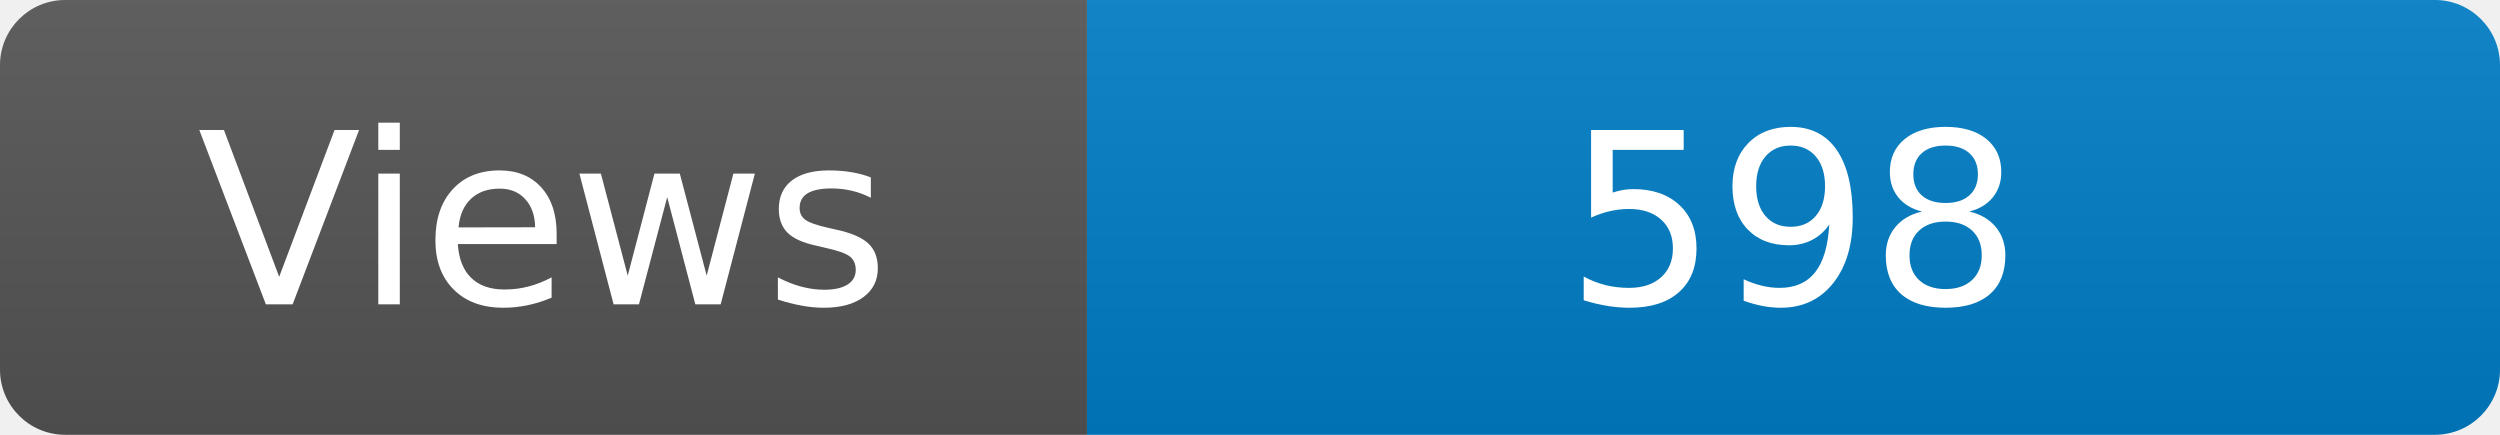
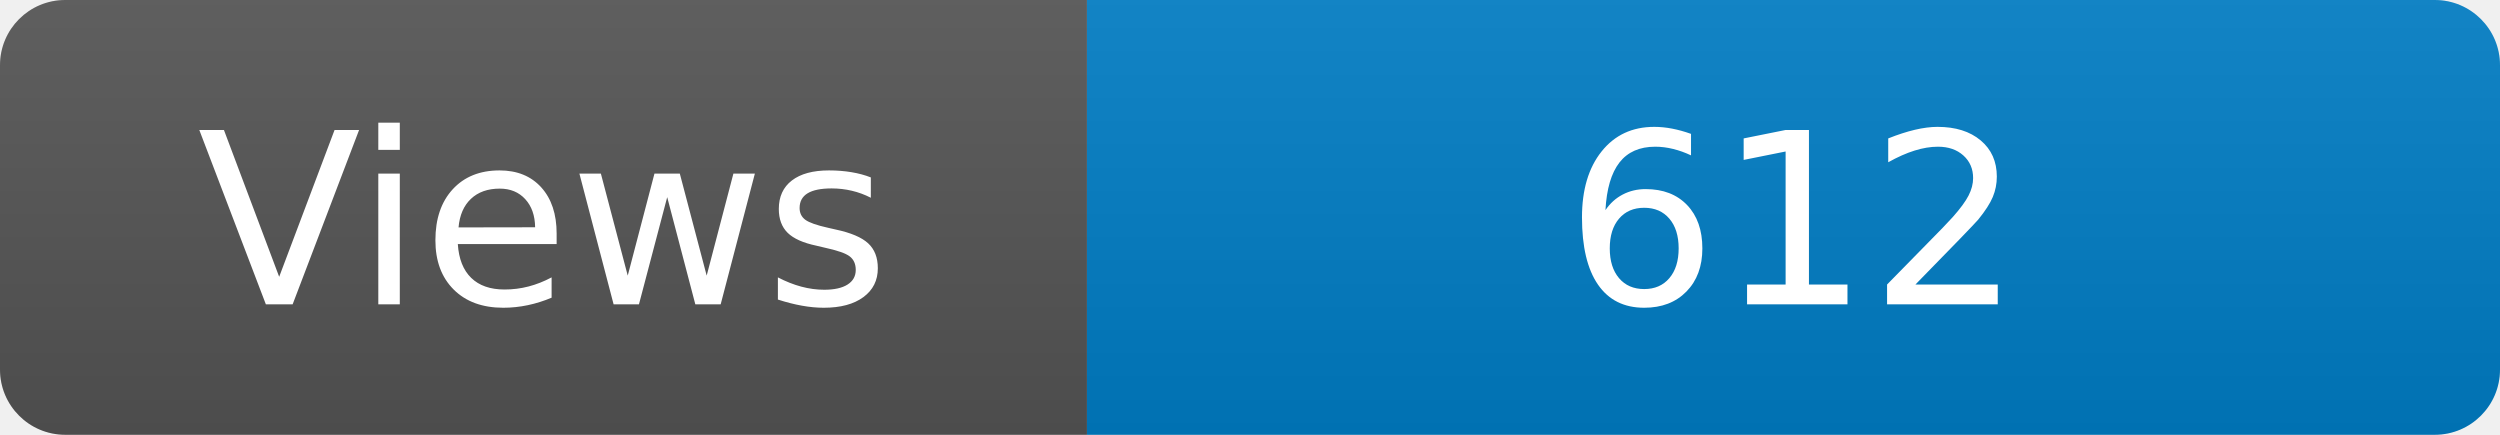
<svg xmlns="http://www.w3.org/2000/svg" width="115" height="20" role="img" aria-label="Maintained?: yes">
  <linearGradient id="s" x2="0" y2="100%">
    <stop offset="0" stop-color="#bbb" stop-opacity=".1" />
    <stop offset="1" stop-opacity=".1" />
  </linearGradient>
  <clipPath id="r">
    <rect width="115" height="20" rx="3" fill="#fff" />
  </clipPath>
  <g clip-path="url(#r)">
    <rect width="50" height="20" fill="#555" />
    <rect x="50" width="160" height="20" fill="#007ec6" />
    <rect width="115" height="20" fill="url(#s)" />
  </g>
  <g fill="#fff" text-anchor="middle" font-family="Verdana,Geneva,DejaVu Sans,sans-serif" font-size="110">
    <text x="250" y="140" transform="scale(.1)" fill="#fff">Views</text>
-     <text x="825" y="140" transform="scale(.1)" fill="#fff">598</text>
+     <text x="825" y="140" transform="scale(.1)" fill="#fff">612</text>
  </g>
</svg>
